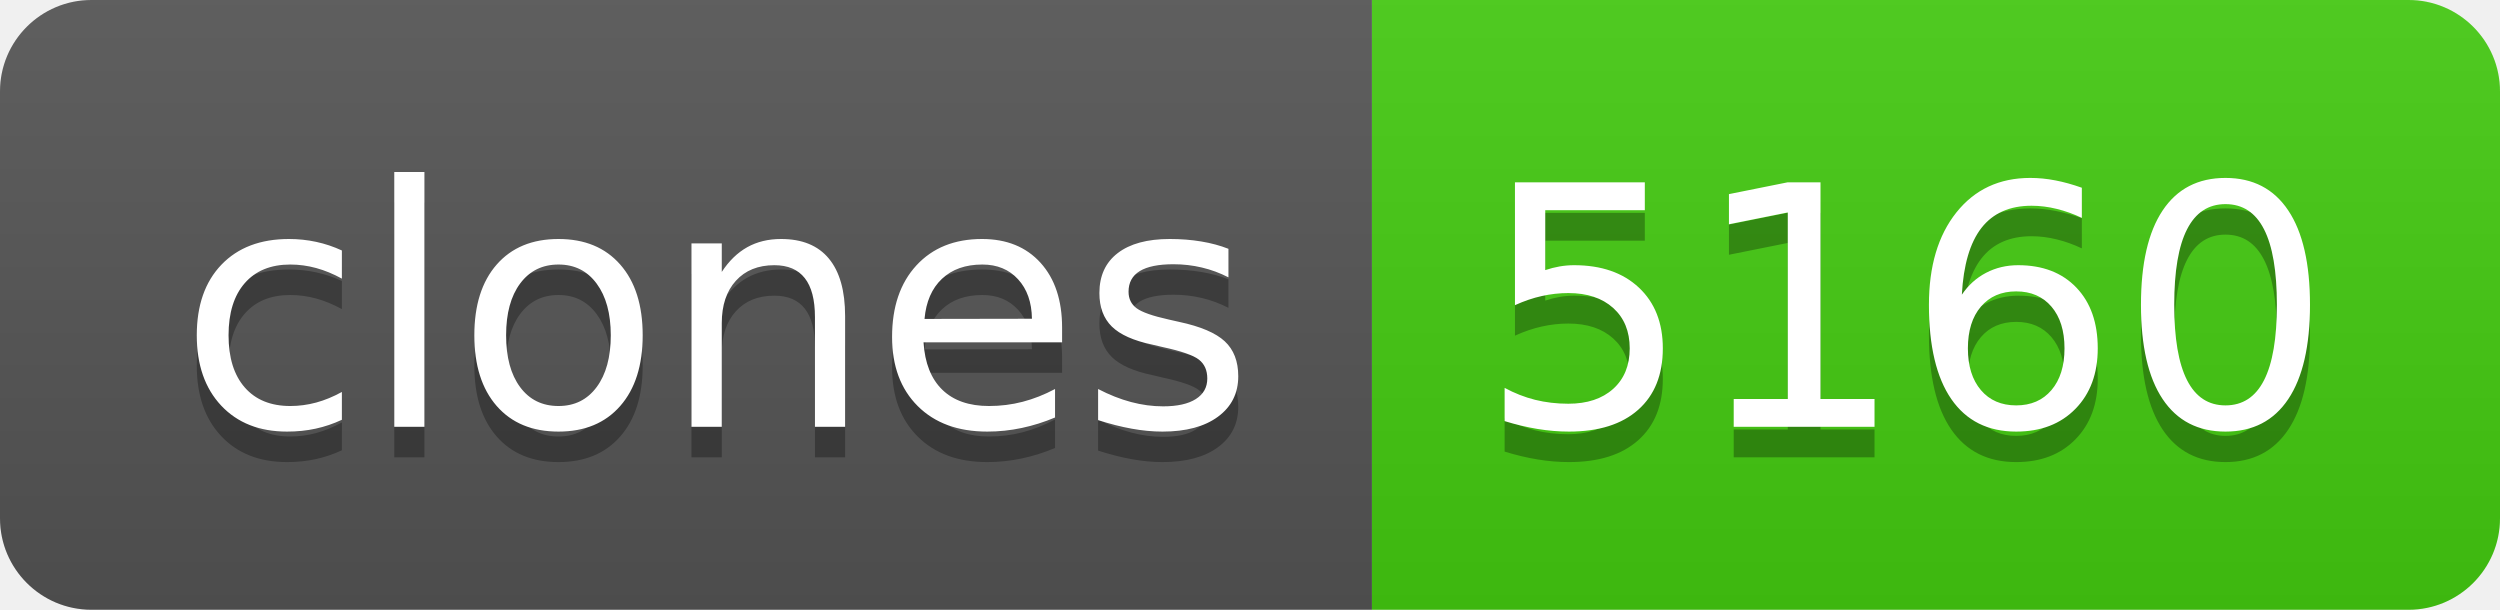
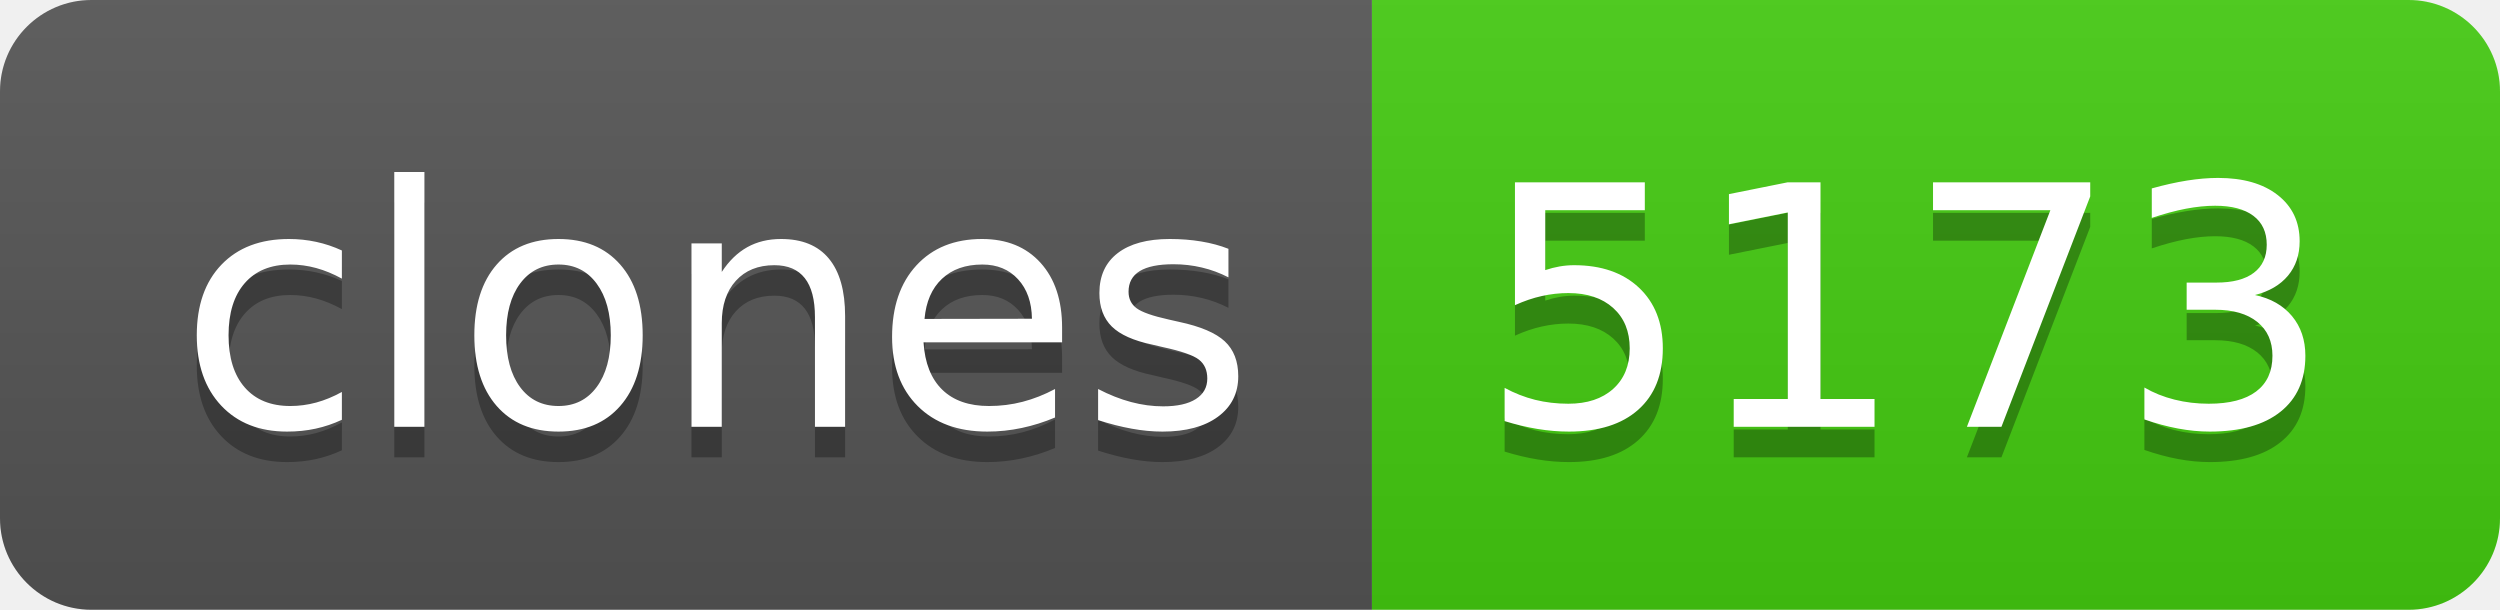
- <svg xmlns="http://www.w3.org/2000/svg" width="82" height="20" role="img" aria-label="clones: 5160">
+ <svg xmlns="http://www.w3.org/2000/svg" width="82" height="20" role="img" aria-label="clones: 5173">
  <linearGradient id="s" x2="0" y2="100%">
    <stop offset="0" stop-color="#bbb" stop-opacity=".1" />
    <stop offset="1" stop-opacity=".1" />
  </linearGradient>
  <clipPath id="r">
    <rect width="82" height="20" rx="3" fill="#fff" />
  </clipPath>
  <g clip-path="url(#r)">
    <rect width="45" height="20" fill="#555" />
    <rect x="45" width="37" height="20" fill="#4c1" />
    <rect width="82" height="20" fill="url(#s)" />
  </g>
  <g fill="#fff" text-anchor="middle" font-family="Verdana,Geneva,DejaVu Sans,sans-serif" text-rendering="geometricPrecision" font-size="110">
    <text aria-hidden="true" x="235" y="150" fill="#010101" fill-opacity=".3" transform="scale(.1)" textLength="350">clones</text>
    <text x="235" y="140" transform="scale(.1)" fill="#fff" textLength="350">clones</text>
-     <text aria-hidden="true" x="625" y="150" fill="#010101" fill-opacity=".3" transform="scale(.1)" textLength="270">5160</text>
-     <text x="625" y="140" transform="scale(.1)" fill="#fff" textLength="270">5160</text>
+     <text aria-hidden="true" x="625" y="150" fill="#010101" fill-opacity=".3" transform="scale(.1)" textLength="270">5173</text>
+     <text x="625" y="140" transform="scale(.1)" fill="#fff" textLength="270">5173</text>
  </g>
</svg>
